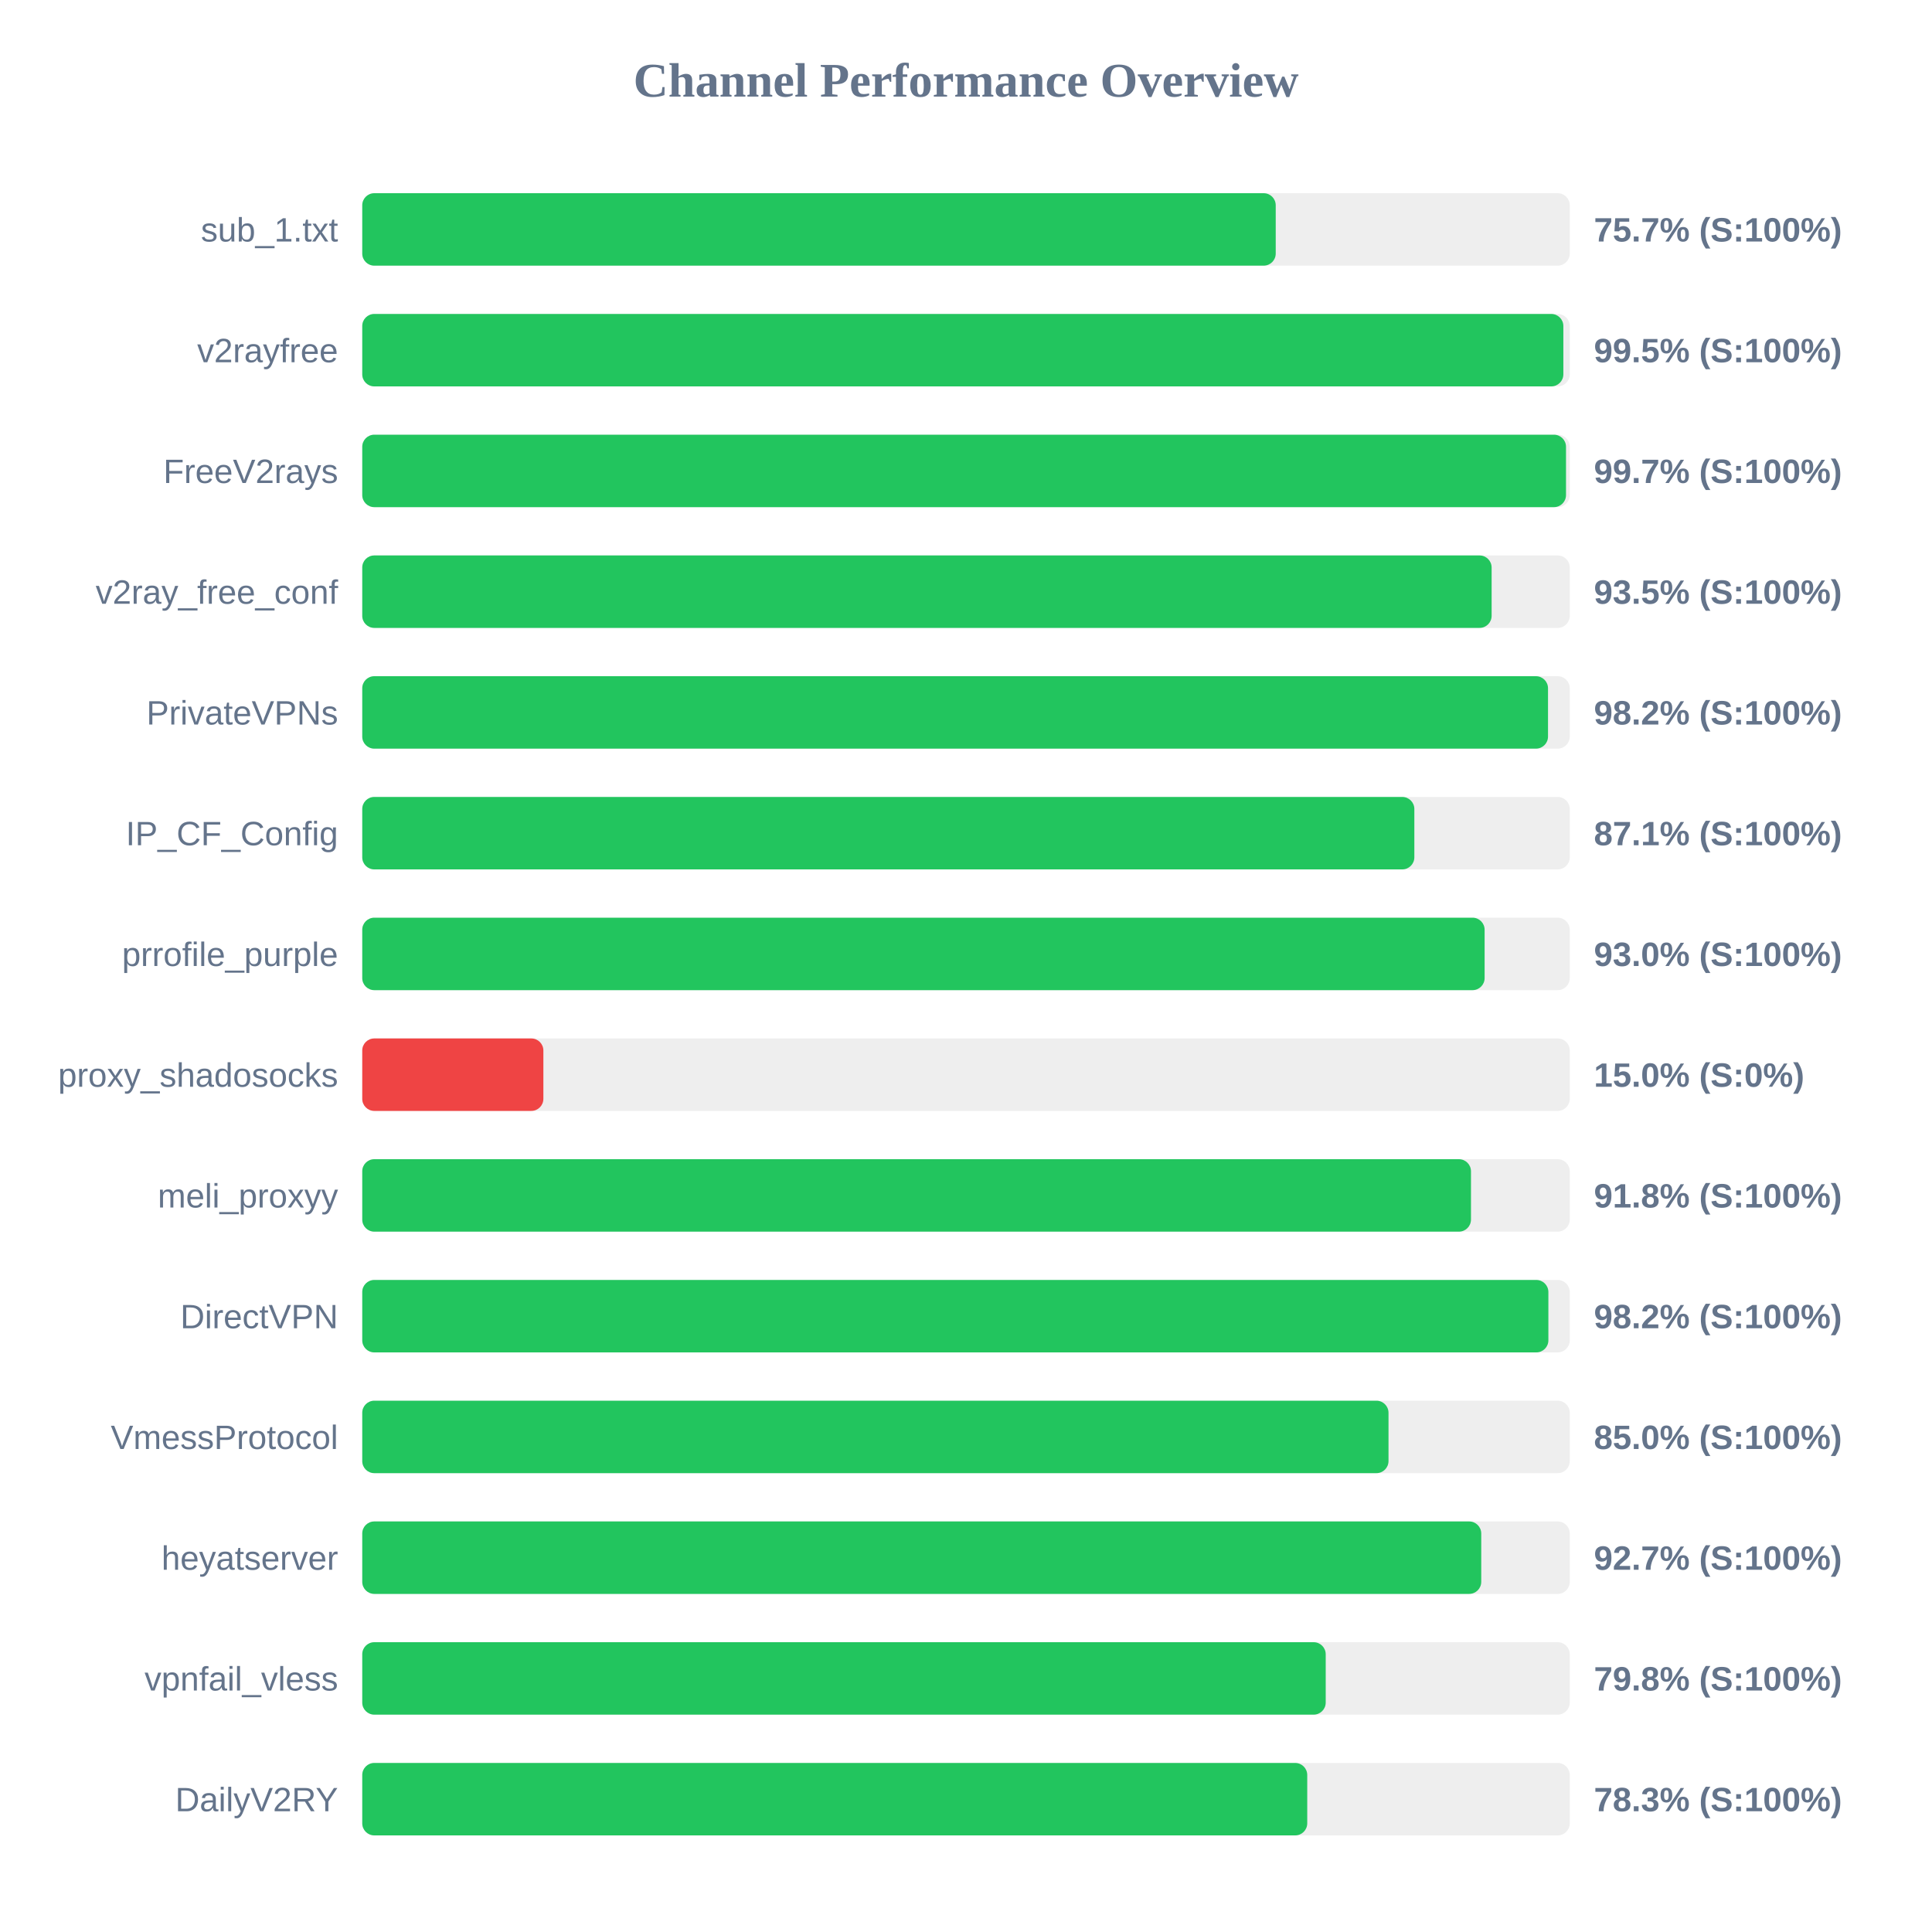
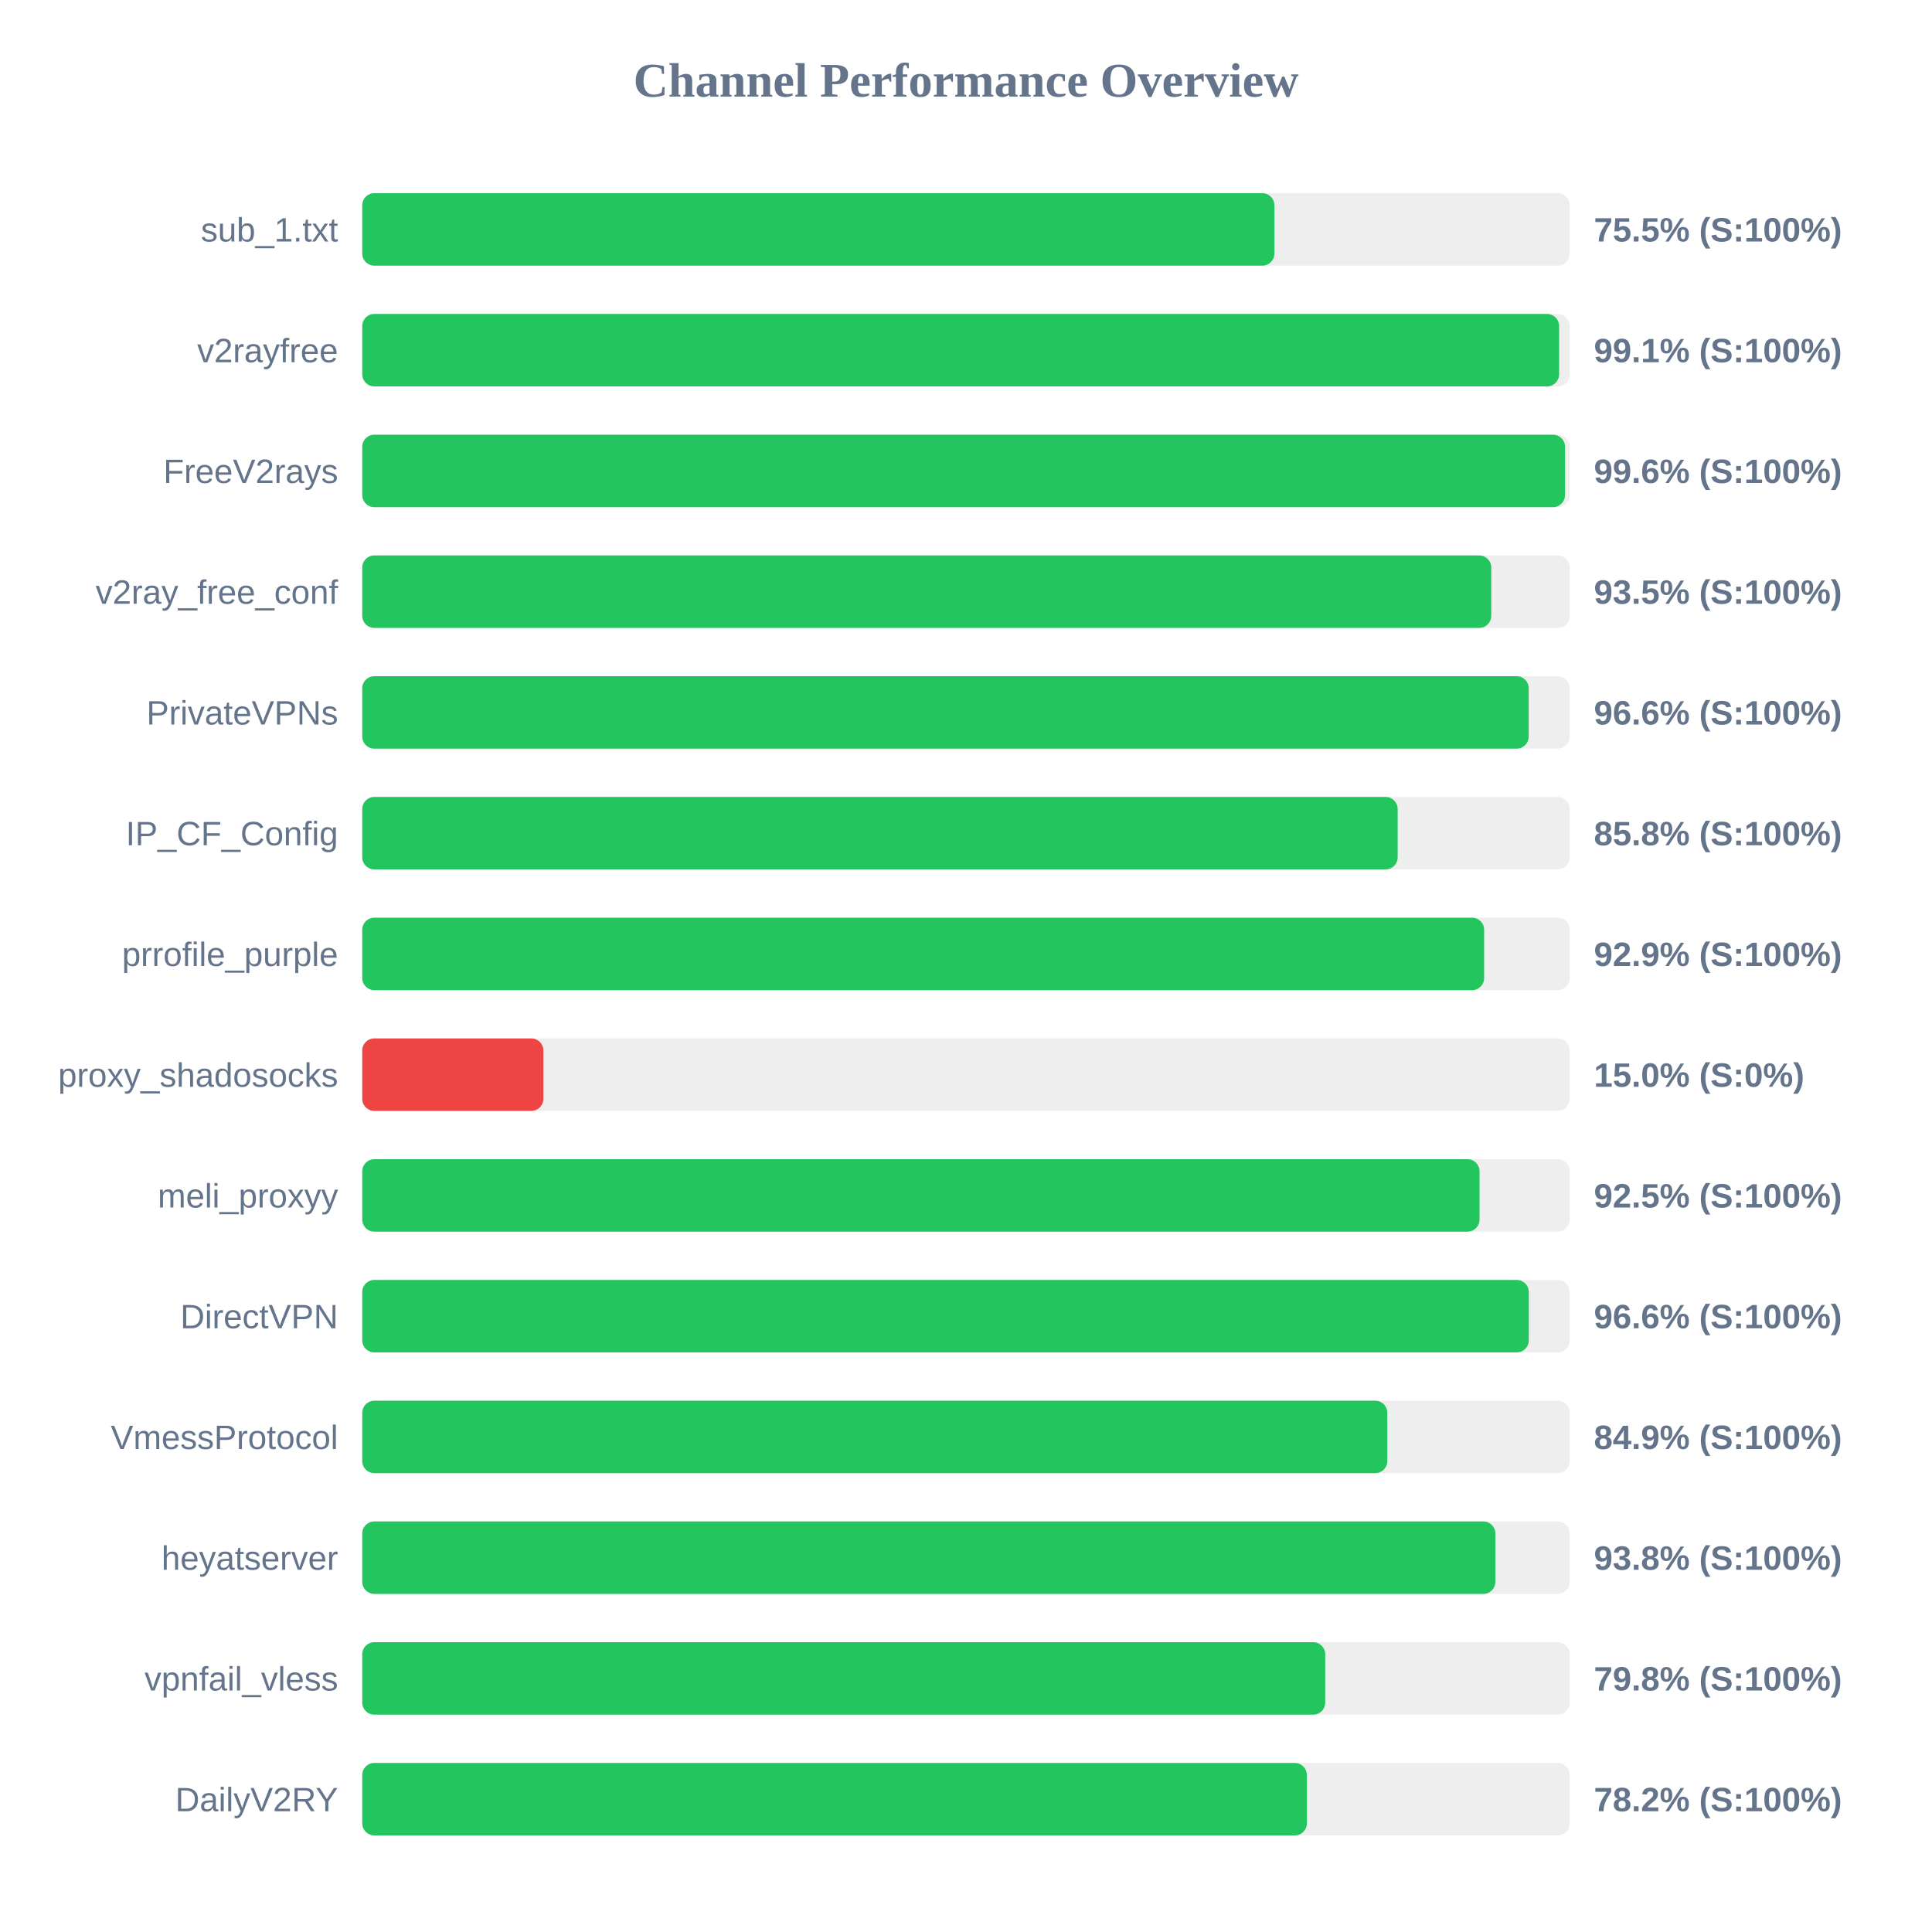
<svg xmlns="http://www.w3.org/2000/svg" width="800" height="800" version="1.1">
  <style>
        .row { font: 14px Arial; fill: #64748b; }
        .score { font: bold 14px Arial; fill: #64748b; }
    </style>
  <text x="400" y="40" text-anchor="middle" font-size="20px" font-weight="bold" fill="#64748b">Channel Performance Overview</text>
  <rect x="150" y="80" width="500" height="30" fill="#eee" rx="5" />
-   <rect x="150" y="80" width="378.25" height="30" fill="#22c55e" rx="5" />
+   <rect x="150" y="80" width="377.7" height="30" fill="#22c55e" rx="5" />
  <text x="140" y="100" text-anchor="end" class="row">sub_1.txt</text>
-   <text x="660" y="100" text-anchor="start" class="score">75.7% (S:100%)</text>
+   <text x="660" y="100" text-anchor="start" class="score">75.5% (S:100%)</text>
  <rect x="150" y="130" width="500" height="30" fill="#eee" rx="5" />
-   <rect x="150" y="130" width="497.35" height="30" fill="#22c55e" rx="5" />
+   <rect x="150" y="130" width="495.6" height="30" fill="#22c55e" rx="5" />
  <text x="140" y="150" text-anchor="end" class="row">v2rayfree</text>
-   <text x="660" y="150" text-anchor="start" class="score">99.5% (S:100%)</text>
+   <text x="660" y="150" text-anchor="start" class="score">99.1% (S:100%)</text>
  <rect x="150" y="180" width="500" height="30" fill="#eee" rx="5" />
-   <rect x="150" y="180" width="498.45" height="30" fill="#22c55e" rx="5" />
+   <rect x="150" y="180" width="498.05" height="30" fill="#22c55e" rx="5" />
  <text x="140" y="200" text-anchor="end" class="row">FreeV2rays</text>
-   <text x="660" y="200" text-anchor="start" class="score">99.7% (S:100%)</text>
+   <text x="660" y="200" text-anchor="start" class="score">99.6% (S:100%)</text>
  <rect x="150" y="230" width="500" height="30" fill="#eee" rx="5" />
-   <rect x="150" y="230" width="467.65" height="30" fill="#22c55e" rx="5" />
+   <rect x="150" y="230" width="467.5" height="30" fill="#22c55e" rx="5" />
  <text x="140" y="250" text-anchor="end" class="row">v2ray_free_conf</text>
  <text x="660" y="250" text-anchor="start" class="score">93.5% (S:100%)</text>
  <rect x="150" y="280" width="500" height="30" fill="#eee" rx="5" />
-   <rect x="150" y="280" width="491.0" height="30" fill="#22c55e" rx="5" />
+   <rect x="150" y="280" width="483.0" height="30" fill="#22c55e" rx="5" />
  <text x="140" y="300" text-anchor="end" class="row">PrivateVPNs</text>
-   <text x="660" y="300" text-anchor="start" class="score">98.2% (S:100%)</text>
+   <text x="660" y="300" text-anchor="start" class="score">96.6% (S:100%)</text>
  <rect x="150" y="330" width="500" height="30" fill="#eee" rx="5" />
-   <rect x="150" y="330" width="435.65" height="30" fill="#22c55e" rx="5" />
+   <rect x="150" y="330" width="428.75" height="30" fill="#22c55e" rx="5" />
  <text x="140" y="350" text-anchor="end" class="row">IP_CF_Config</text>
-   <text x="660" y="350" text-anchor="start" class="score">87.1% (S:100%)</text>
+   <text x="660" y="350" text-anchor="start" class="score">85.8% (S:100%)</text>
  <rect x="150" y="380" width="500" height="30" fill="#eee" rx="5" />
-   <rect x="150" y="380" width="464.75" height="30" fill="#22c55e" rx="5" />
+   <rect x="150" y="380" width="464.55" height="30" fill="#22c55e" rx="5" />
  <text x="140" y="400" text-anchor="end" class="row">prrofile_purple</text>
-   <text x="660" y="400" text-anchor="start" class="score">93.0% (S:100%)</text>
+   <text x="660" y="400" text-anchor="start" class="score">92.9% (S:100%)</text>
  <rect x="150" y="430" width="500" height="30" fill="#eee" rx="5" />
  <rect x="150" y="430" width="75.0" height="30" fill="#ef4444" rx="5" />
  <text x="140" y="450" text-anchor="end" class="row">proxy_shadosocks</text>
  <text x="660" y="450" text-anchor="start" class="score">15.0% (S:0%)</text>
  <rect x="150" y="480" width="500" height="30" fill="#eee" rx="5" />
-   <rect x="150" y="480" width="459.1" height="30" fill="#22c55e" rx="5" />
+   <rect x="150" y="480" width="462.65" height="30" fill="#22c55e" rx="5" />
  <text x="140" y="500" text-anchor="end" class="row">meli_proxyy</text>
-   <text x="660" y="500" text-anchor="start" class="score">91.8% (S:100%)</text>
+   <text x="660" y="500" text-anchor="start" class="score">92.5% (S:100%)</text>
  <rect x="150" y="530" width="500" height="30" fill="#eee" rx="5" />
-   <rect x="150" y="530" width="491.15" height="30" fill="#22c55e" rx="5" />
+   <rect x="150" y="530" width="483.05" height="30" fill="#22c55e" rx="5" />
  <text x="140" y="550" text-anchor="end" class="row">DirectVPN</text>
-   <text x="660" y="550" text-anchor="start" class="score">98.2% (S:100%)</text>
+   <text x="660" y="550" text-anchor="start" class="score">96.6% (S:100%)</text>
  <rect x="150" y="580" width="500" height="30" fill="#eee" rx="5" />
-   <rect x="150" y="580" width="424.95" height="30" fill="#22c55e" rx="5" />
+   <rect x="150" y="580" width="424.45" height="30" fill="#22c55e" rx="5" />
  <text x="140" y="600" text-anchor="end" class="row">VmessProtocol</text>
-   <text x="660" y="600" text-anchor="start" class="score">85.0% (S:100%)</text>
+   <text x="660" y="600" text-anchor="start" class="score">84.9% (S:100%)</text>
  <rect x="150" y="630" width="500" height="30" fill="#eee" rx="5" />
-   <rect x="150" y="630" width="463.35" height="30" fill="#22c55e" rx="5" />
+   <rect x="150" y="630" width="469.2" height="30" fill="#22c55e" rx="5" />
  <text x="140" y="650" text-anchor="end" class="row">heyatserver</text>
-   <text x="660" y="650" text-anchor="start" class="score">92.7% (S:100%)</text>
+   <text x="660" y="650" text-anchor="start" class="score">93.8% (S:100%)</text>
  <rect x="150" y="680" width="500" height="30" fill="#eee" rx="5" />
-   <rect x="150" y="680" width="398.95" height="30" fill="#22c55e" rx="5" />
+   <rect x="150" y="680" width="398.75" height="30" fill="#22c55e" rx="5" />
  <text x="140" y="700" text-anchor="end" class="row">vpnfail_vless</text>
  <text x="660" y="700" text-anchor="start" class="score">79.8% (S:100%)</text>
  <rect x="150" y="730" width="500" height="30" fill="#eee" rx="5" />
-   <rect x="150" y="730" width="391.3" height="30" fill="#22c55e" rx="5" />
+   <rect x="150" y="730" width="391.15" height="30" fill="#22c55e" rx="5" />
  <text x="140" y="750" text-anchor="end" class="row">DailyV2RY</text>
-   <text x="660" y="750" text-anchor="start" class="score">78.3% (S:100%)</text>
+   <text x="660" y="750" text-anchor="start" class="score">78.2% (S:100%)</text>
</svg>
